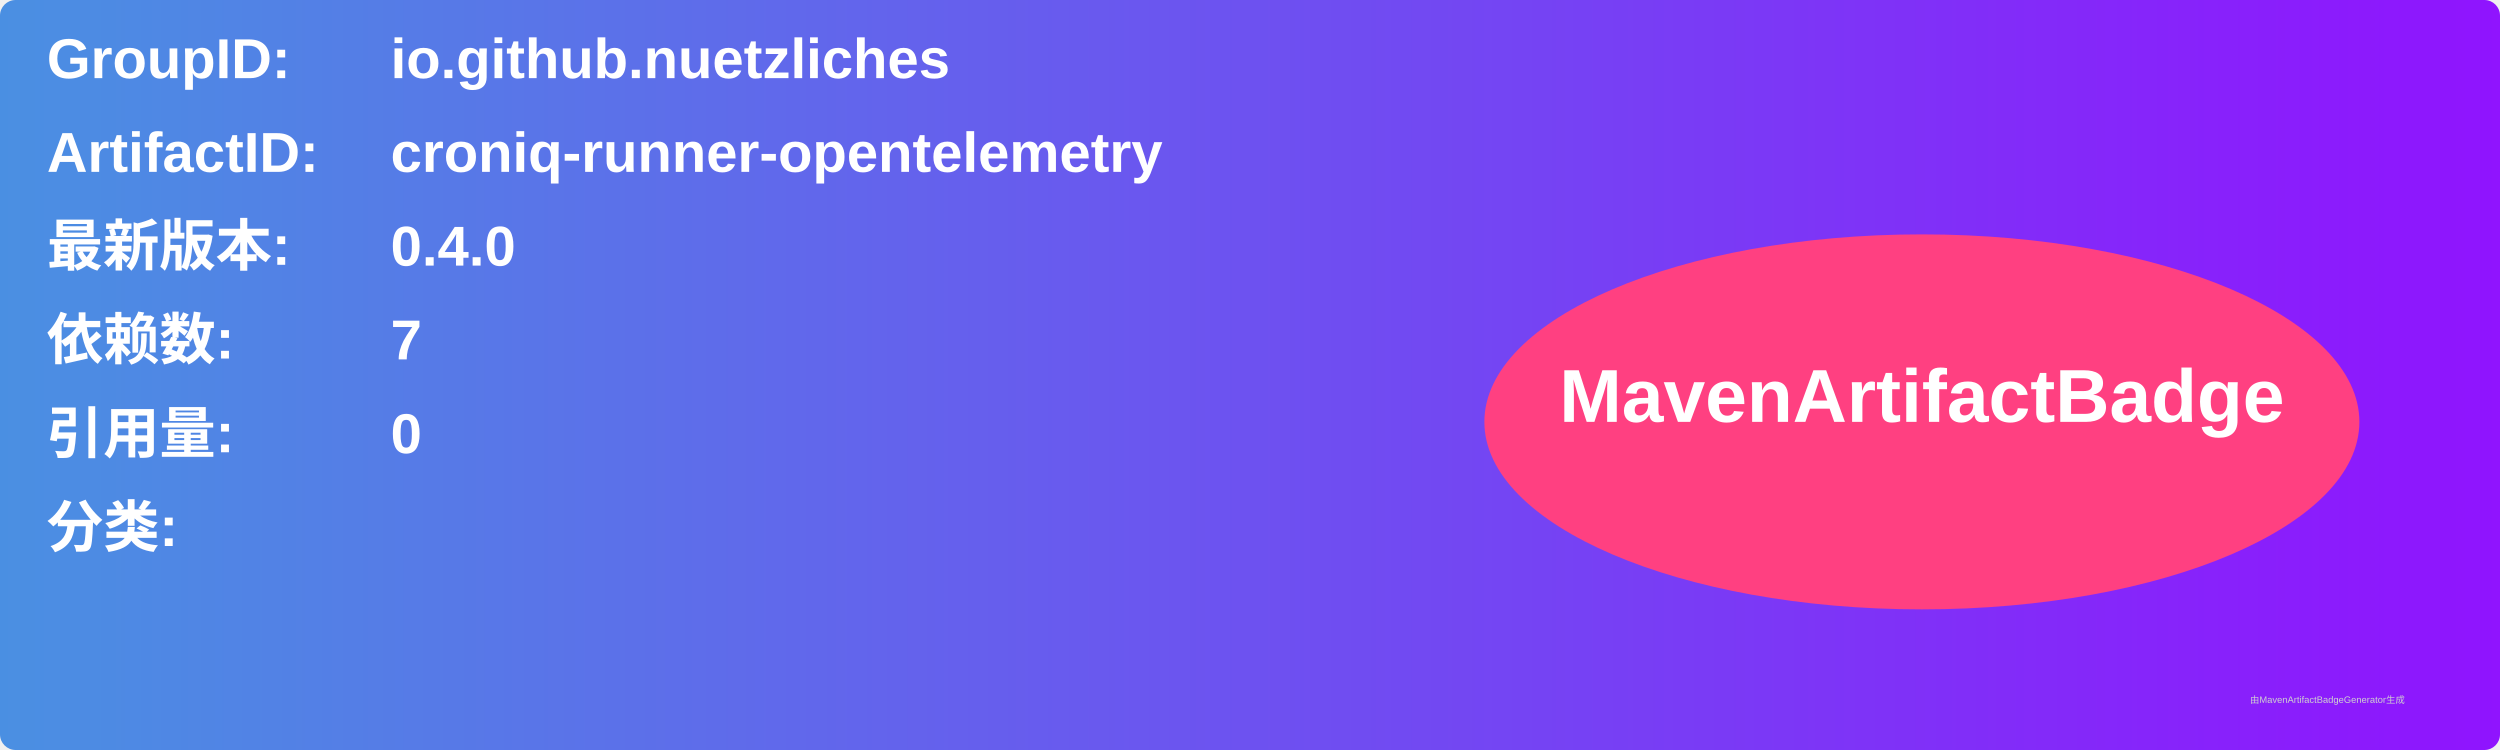
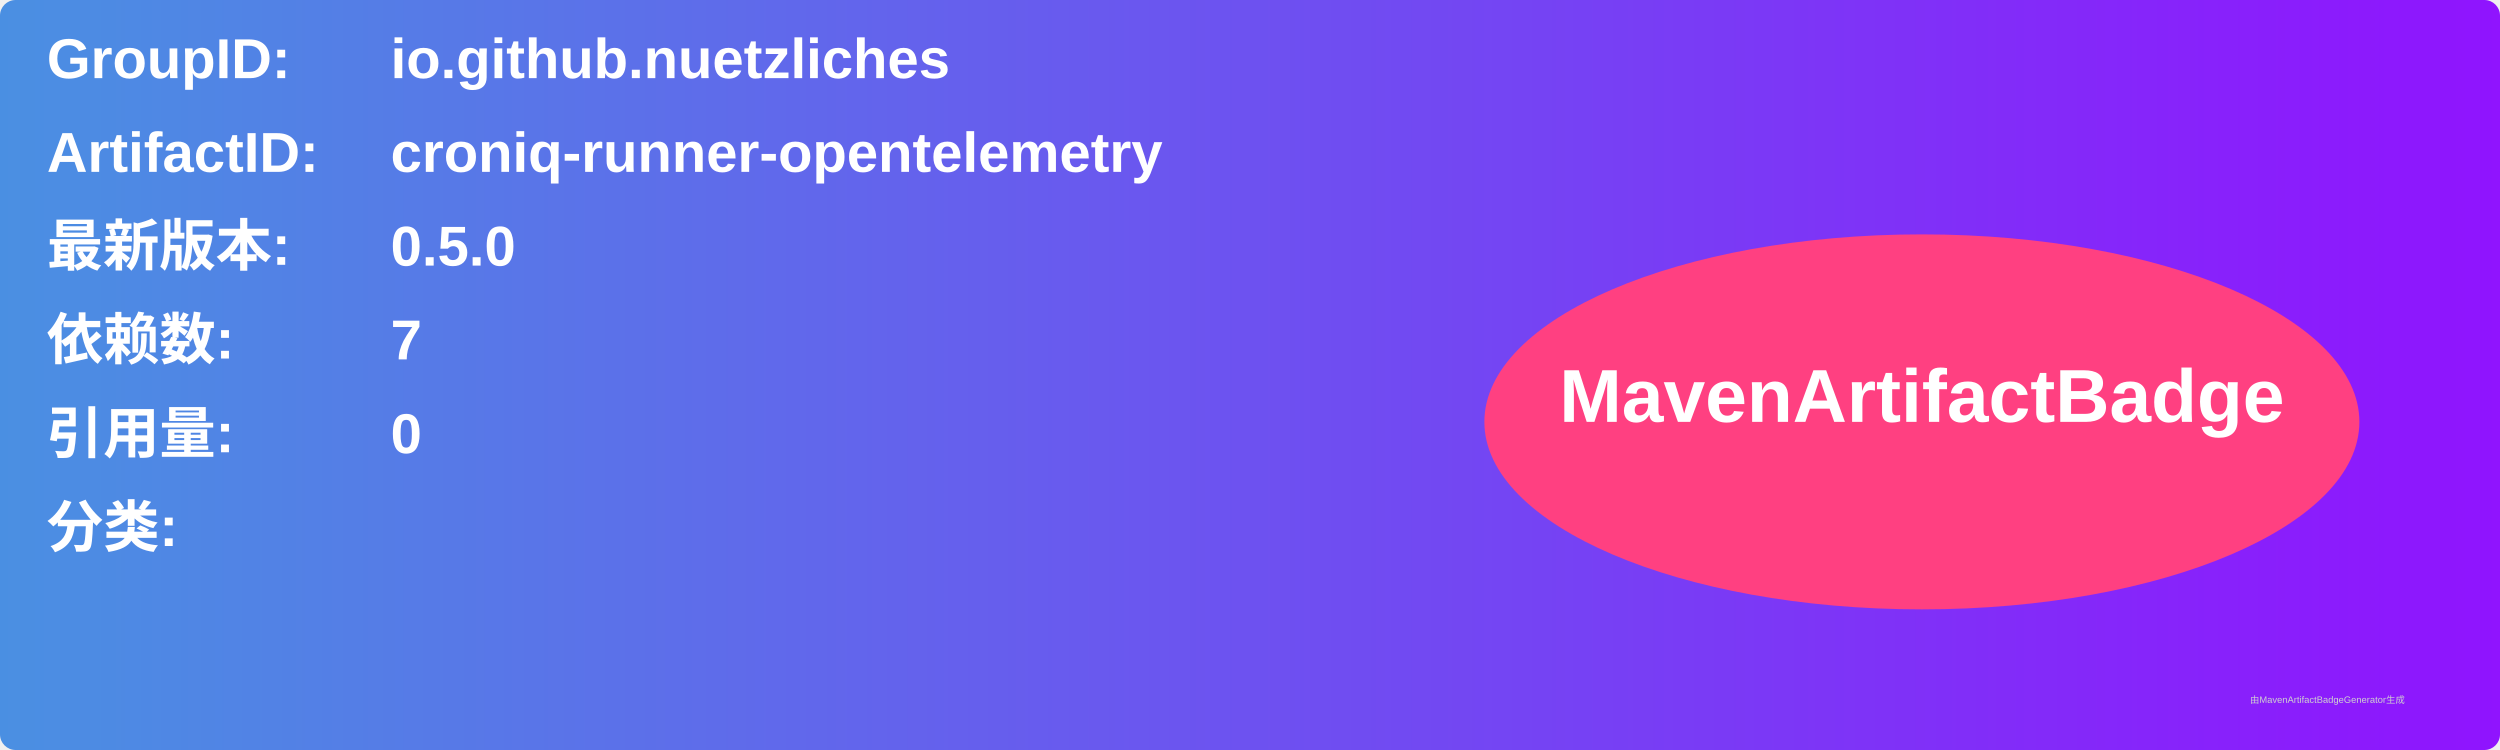
<svg xmlns="http://www.w3.org/2000/svg" width="800" height="240" viewBox="0 0 800 240">
  <linearGradient id="grad" x1="0%" y1="0%" x2="100%" y2="0%">
    <stop offset="0%" stop-color="#4a90e2" />
    <stop offset="100%" stop-color="#9013fe" />
  </linearGradient>
  <rect width="100%" height="100%" rx="5" ry="5" fill="url(#grad)" />
  <g transform="translate(15, 15)">
    <text x="0" y="10" font-family="Arial" font-size="18" fill="white" font-weight="bold" width="260">GroupID:</text>
    <text x="110" y="10" font-family="Arial" font-size="18" fill="white" font-weight="bold" width="460">io.github.nuetzliches</text>
    <text x="0" y="40" font-family="Arial" font-size="18" fill="white" font-weight="bold" width="260">ArtifactID:</text>
    <text x="110" y="40" font-family="Arial" font-size="18" fill="white" font-weight="bold" width="460">croniq-runner-opentelemetry</text>
    <text x="0" y="70" font-family="Arial" font-size="18" fill="white" font-weight="bold">最新版本:</text>
    <text x="110" y="70" font-family="Arial" font-size="18" fill="white" font-weight="bold">
-       <tspan font-weight="bold">0.4.0</tspan>
+       <tspan font-weight="bold">0.5.0</tspan>
    </text>
    <text x="0" y="100" font-family="Arial" font-size="18" fill="white" font-weight="bold">依赖数: </text>
    <text x="110" y="100" font-family="Arial" font-size="18" fill="white">
      <tspan font-weight="bold">7</tspan>
    </text>
    <text x="0" y="130" font-family="Arial" font-size="18" fill="white" font-weight="bold">引用量: </text>
    <text x="110" y="130" font-family="Arial" font-size="18" fill="white">
      <tspan font-weight="bold">0</tspan>
    </text>
    <text x="0" y="160" font-family="Arial" font-size="18" fill="white" font-weight="bold">分类:</text>
    <text x="10" y="190" font-family="Arial" font-size="10" fill="white">
      <tspan font-weight="bold" />
    </text>
    <ellipse cx="600" cy="120" rx="140" ry="60" fill="#ff4081" />
    <text x="600" y="120" text-anchor="middle" font-family="Arial" font-size="24" fill="white" font-weight="bold">MavenArtifactBadge</text>
  </g>
  <text x="720" y="225" font-family="Arial" font-size="3" fill="#d0d0d0">由MavenArtifactBadgeGenerator生成</text>
</svg>
